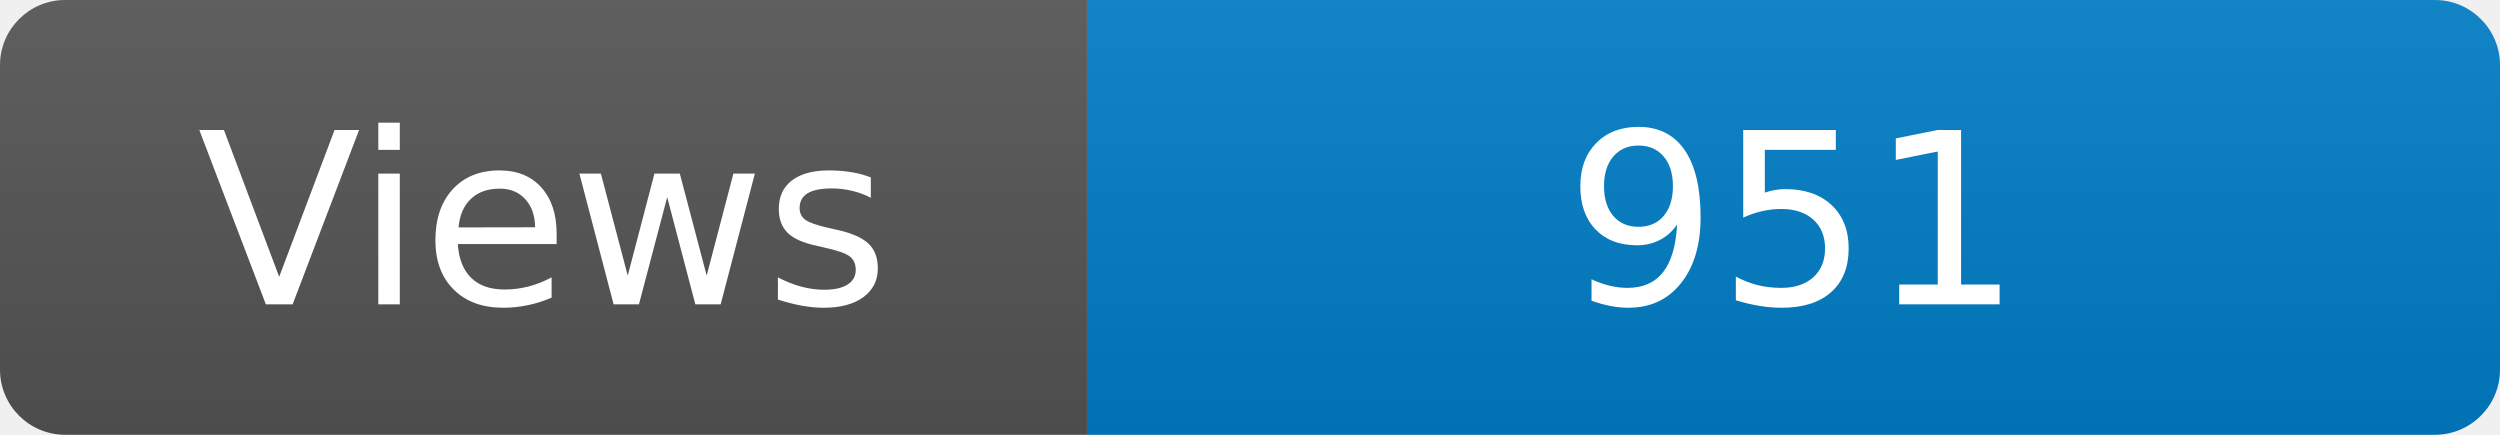
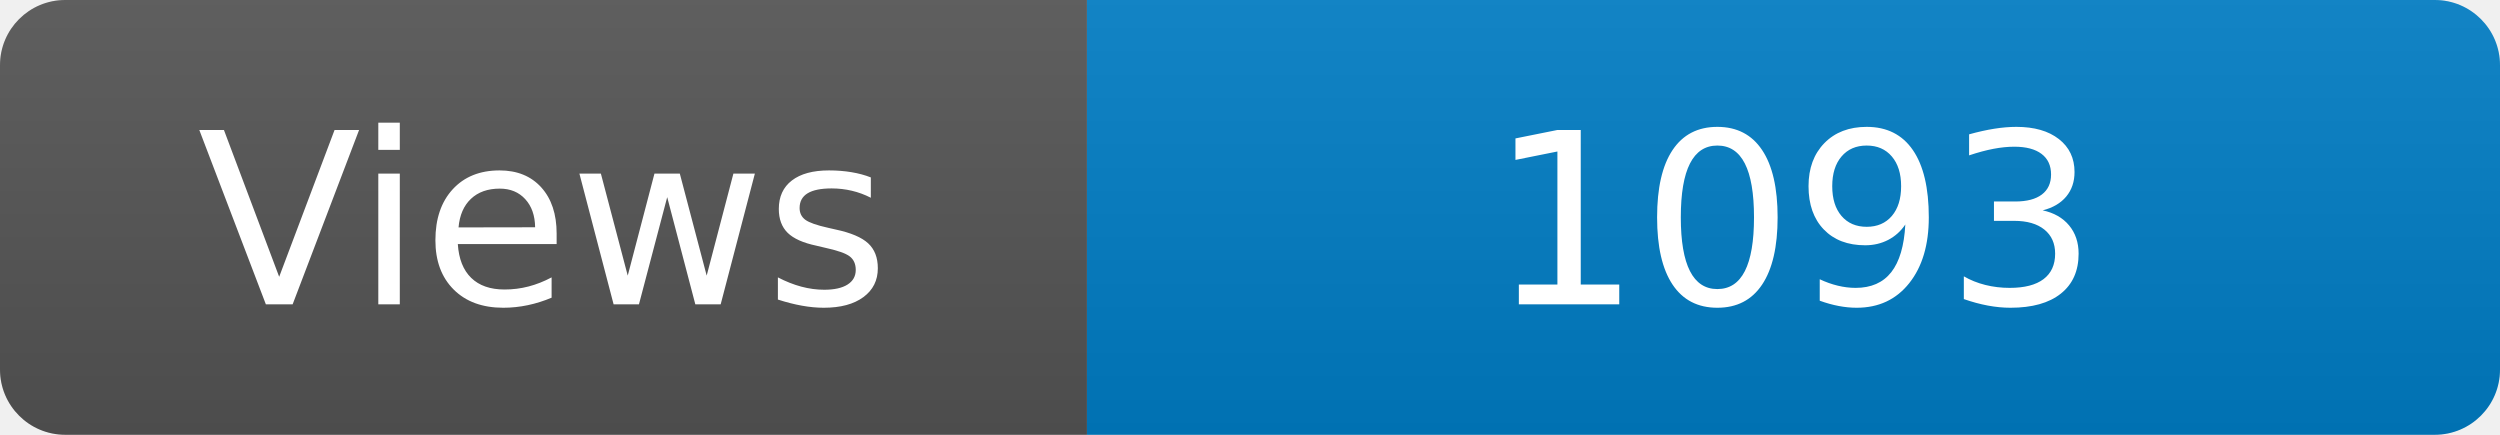
<svg xmlns="http://www.w3.org/2000/svg" width="115" height="20" role="img" aria-label="Maintained?: yes">
  <linearGradient id="s" x2="0" y2="100%">
    <stop offset="0" stop-color="#bbb" stop-opacity=".1" />
    <stop offset="1" stop-opacity=".1" />
  </linearGradient>
  <clipPath id="r">
    <rect width="115" height="20" rx="3" fill="#fff" />
  </clipPath>
  <g clip-path="url(#r)">
    <rect width="50" height="20" fill="#555" />
    <rect x="50" width="160" height="20" fill="#007ec6" />
    <rect width="115" height="20" fill="url(#s)" />
  </g>
  <g fill="#fff" text-anchor="middle" font-family="Verdana,Geneva,DejaVu Sans,sans-serif" font-size="110">
    <text x="250" y="140" transform="scale(.1)" fill="#fff">Views</text>
-     <text x="825" y="140" transform="scale(.1)" fill="#fff">951</text>
+     <text x="825" y="140" transform="scale(.1)" fill="#fff">1093</text>
  </g>
</svg>
